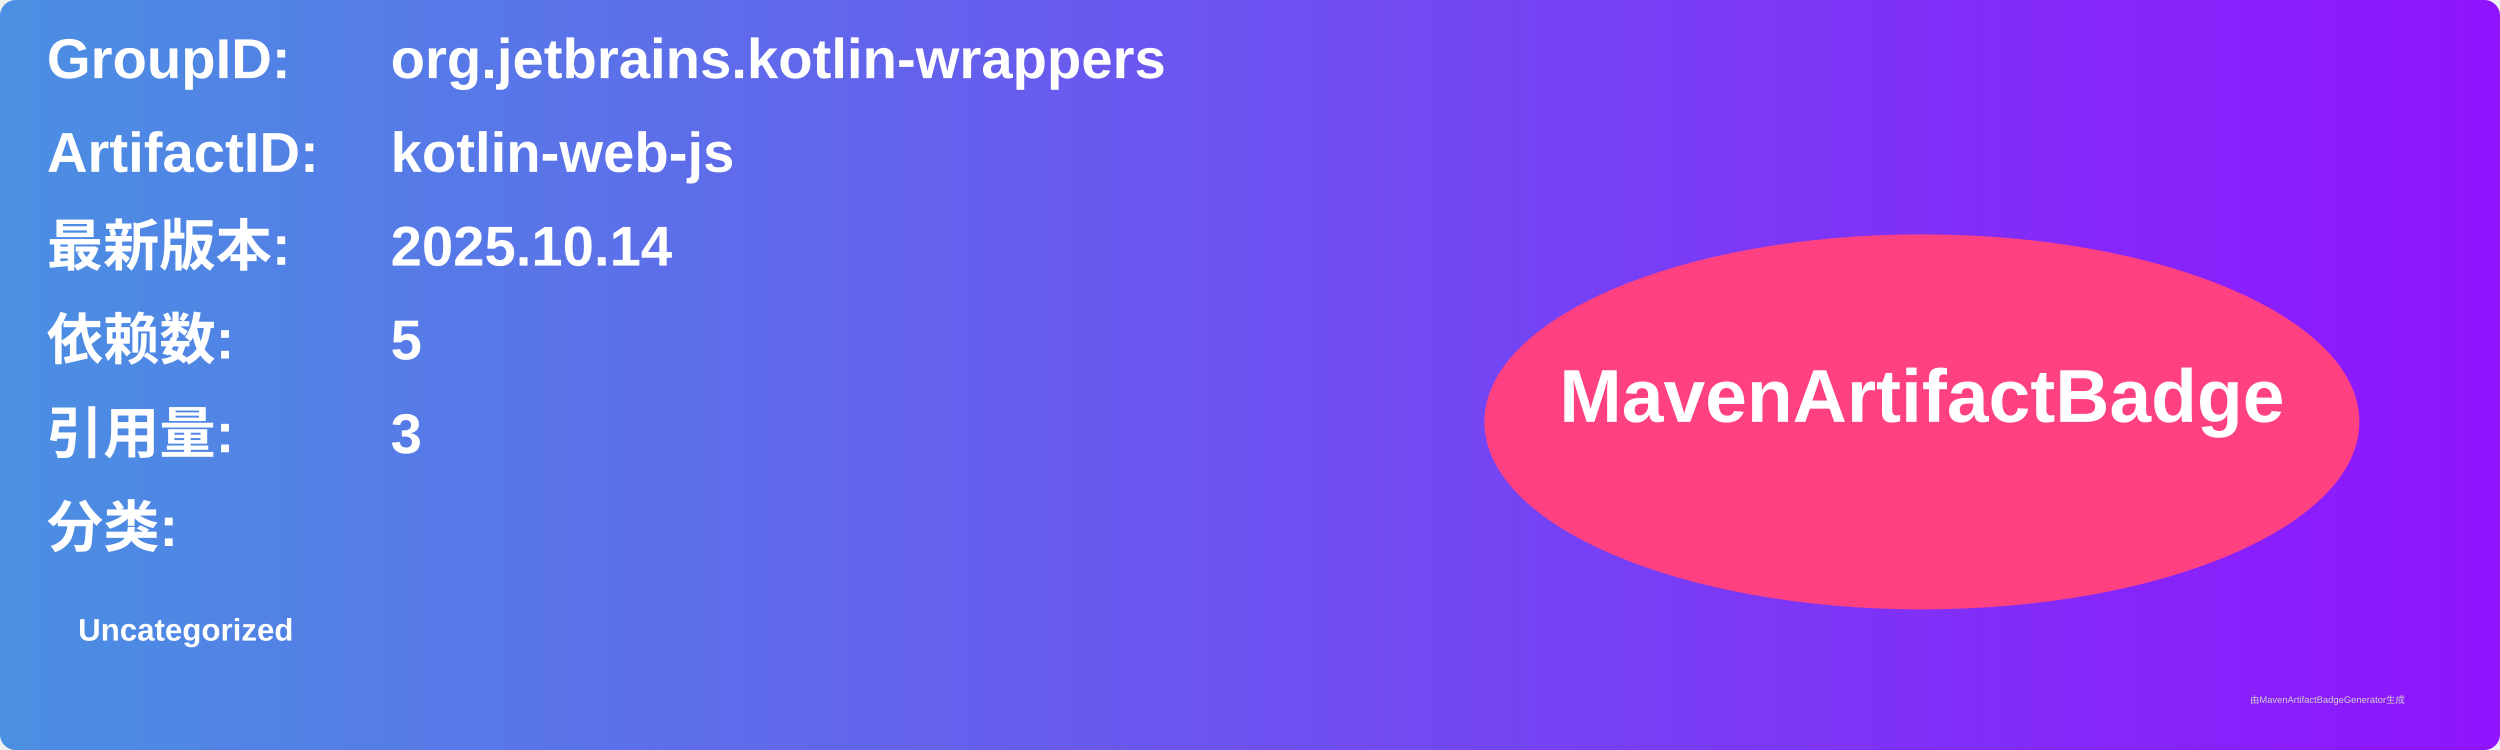
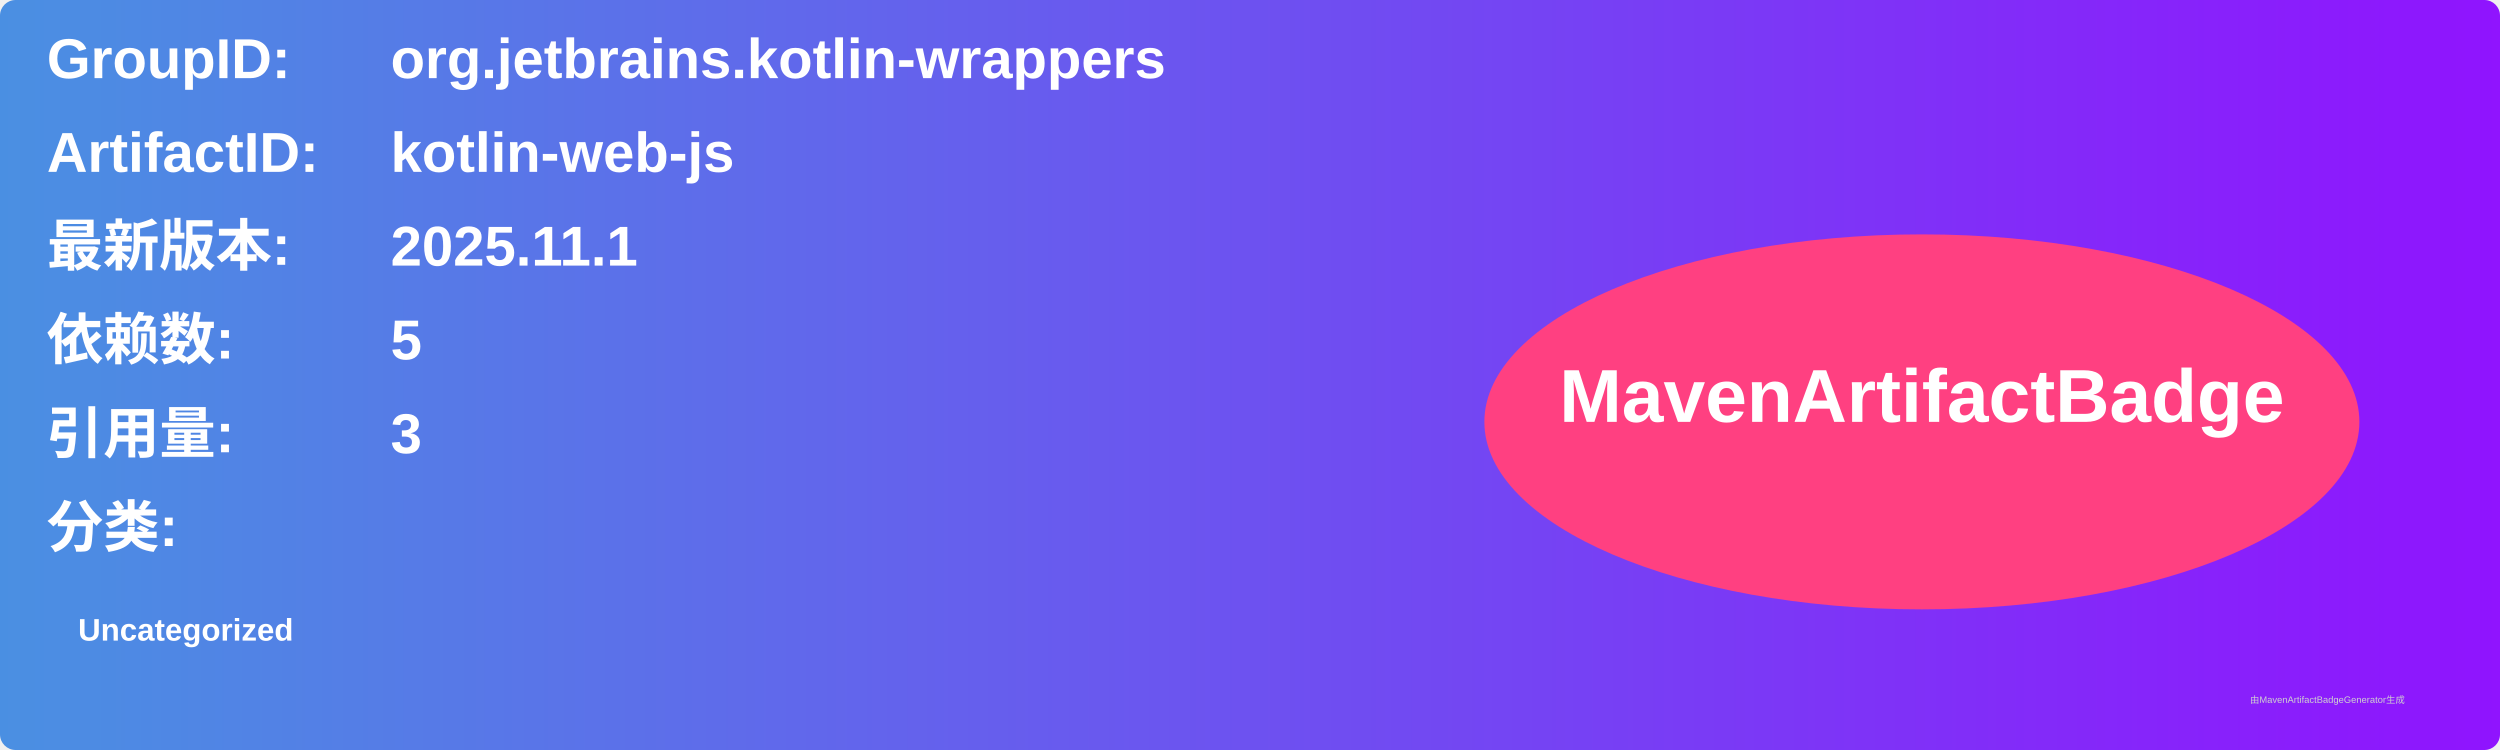
<svg xmlns="http://www.w3.org/2000/svg" width="800" height="240" viewBox="0 0 800 240">
  <linearGradient id="grad" x1="0%" y1="0%" x2="100%" y2="0%">
    <stop offset="0%" stop-color="#4a90e2" />
    <stop offset="100%" stop-color="#9013fe" />
  </linearGradient>
  <rect width="100%" height="100%" rx="5" ry="5" fill="url(#grad)" />
  <g transform="translate(15, 15)">
    <text x="0" y="10" font-family="Arial" font-size="18" fill="white" font-weight="bold" width="260">GroupID:</text>
    <text x="110" y="10" font-family="Arial" font-size="18" fill="white" font-weight="bold" width="460">org.jetbrains.kotlin-wrappers</text>
    <text x="0" y="40" font-family="Arial" font-size="18" fill="white" font-weight="bold" width="260">ArtifactID:</text>
    <text x="110" y="40" font-family="Arial" font-size="18" fill="white" font-weight="bold" width="460">kotlin-web-js</text>
    <text x="0" y="70" font-family="Arial" font-size="18" fill="white" font-weight="bold">最新版本:</text>
    <text x="110" y="70" font-family="Arial" font-size="18" fill="white" font-weight="bold">
-       <tspan font-weight="bold">2025.10.14</tspan>
+       <tspan font-weight="bold">2025.11.1</tspan>
    </text>
    <text x="0" y="100" font-family="Arial" font-size="18" fill="white" font-weight="bold">依赖数: </text>
    <text x="110" y="100" font-family="Arial" font-size="18" fill="white">
      <tspan font-weight="bold">5</tspan>
    </text>
    <text x="0" y="130" font-family="Arial" font-size="18" fill="white" font-weight="bold">引用量: </text>
    <text x="110" y="130" font-family="Arial" font-size="18" fill="white">
      <tspan font-weight="bold">3</tspan>
    </text>
    <text x="0" y="160" font-family="Arial" font-size="18" fill="white" font-weight="bold">分类:</text>
    <text x="10" y="190" font-family="Arial" font-size="10" fill="white">
      <tspan font-weight="bold">Uncategorized</tspan>
    </text>
    <ellipse cx="600" cy="120" rx="140" ry="60" fill="#ff4081" />
    <text x="600" y="120" text-anchor="middle" font-family="Arial" font-size="24" fill="white" font-weight="bold">MavenArtifactBadge</text>
  </g>
  <text x="720" y="225" font-family="Arial" font-size="3" fill="#d0d0d0">由MavenArtifactBadgeGenerator生成</text>
</svg>
